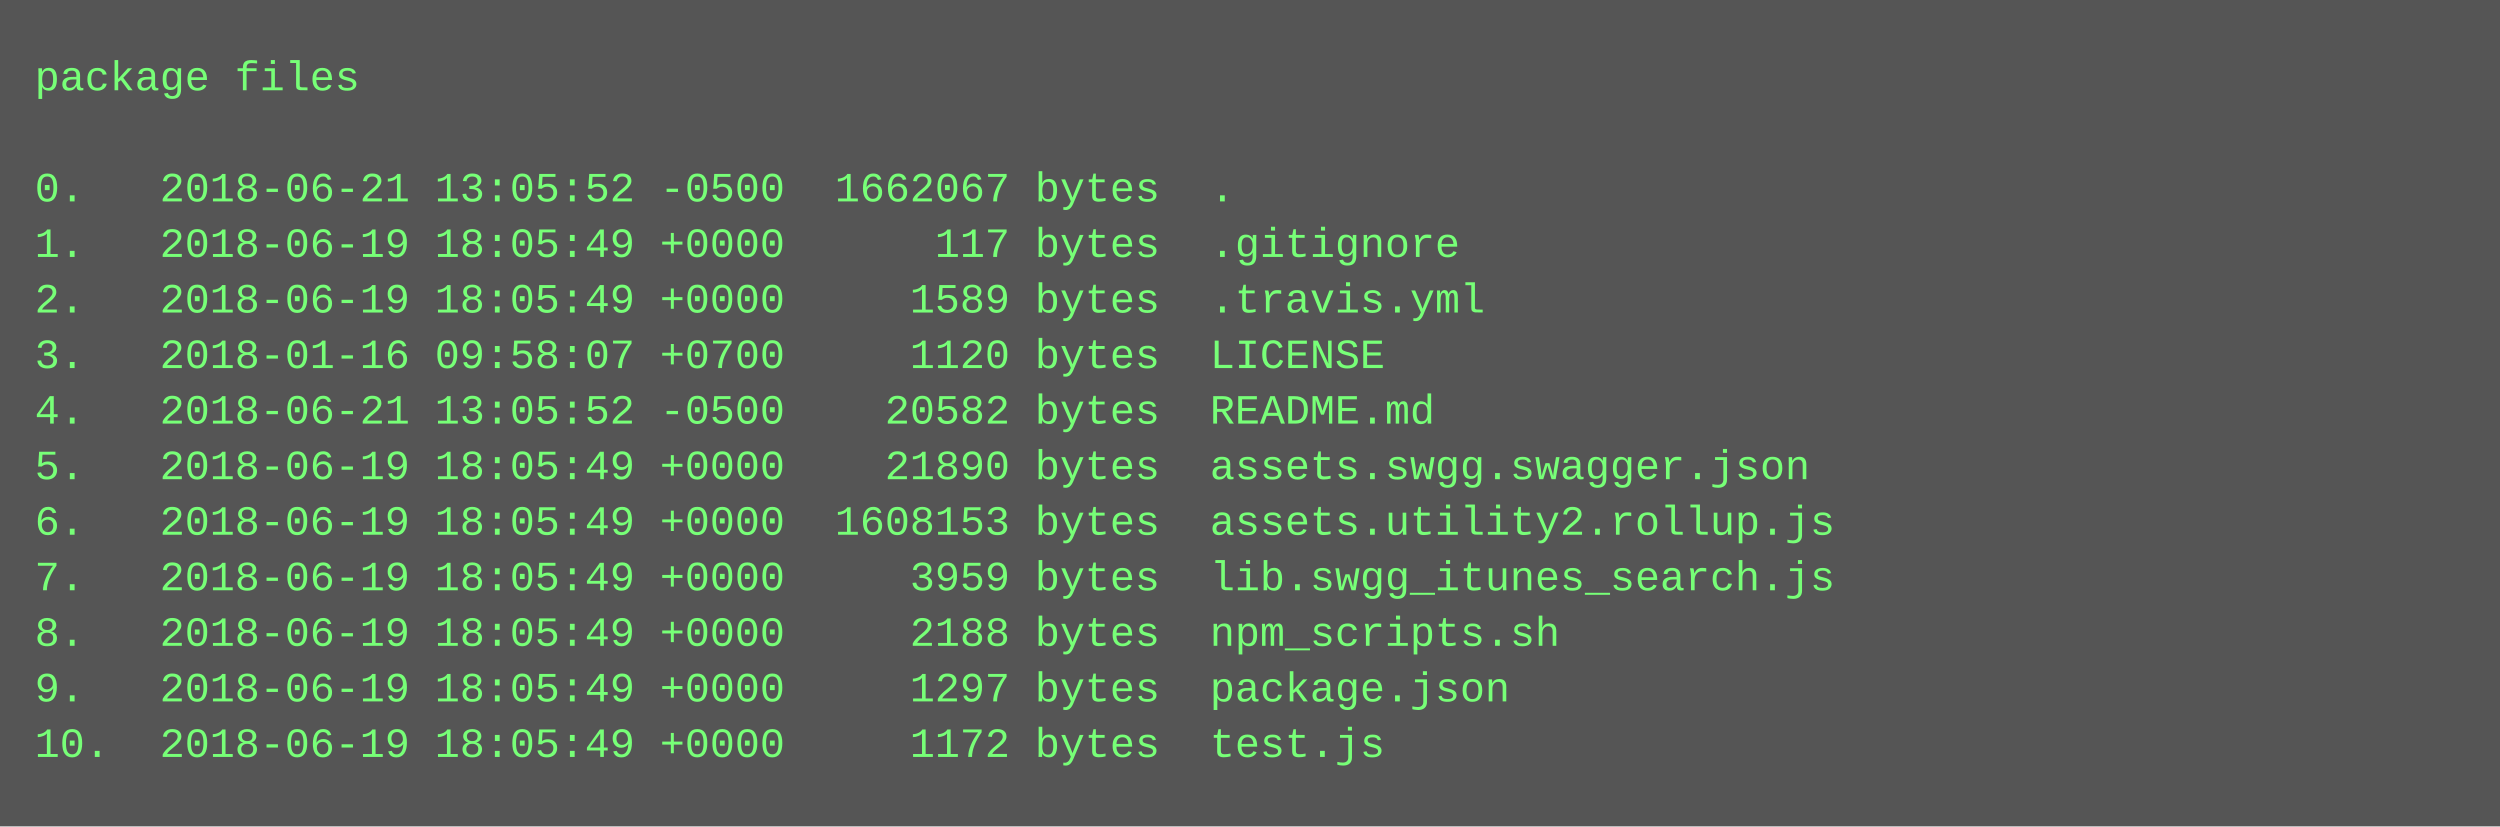
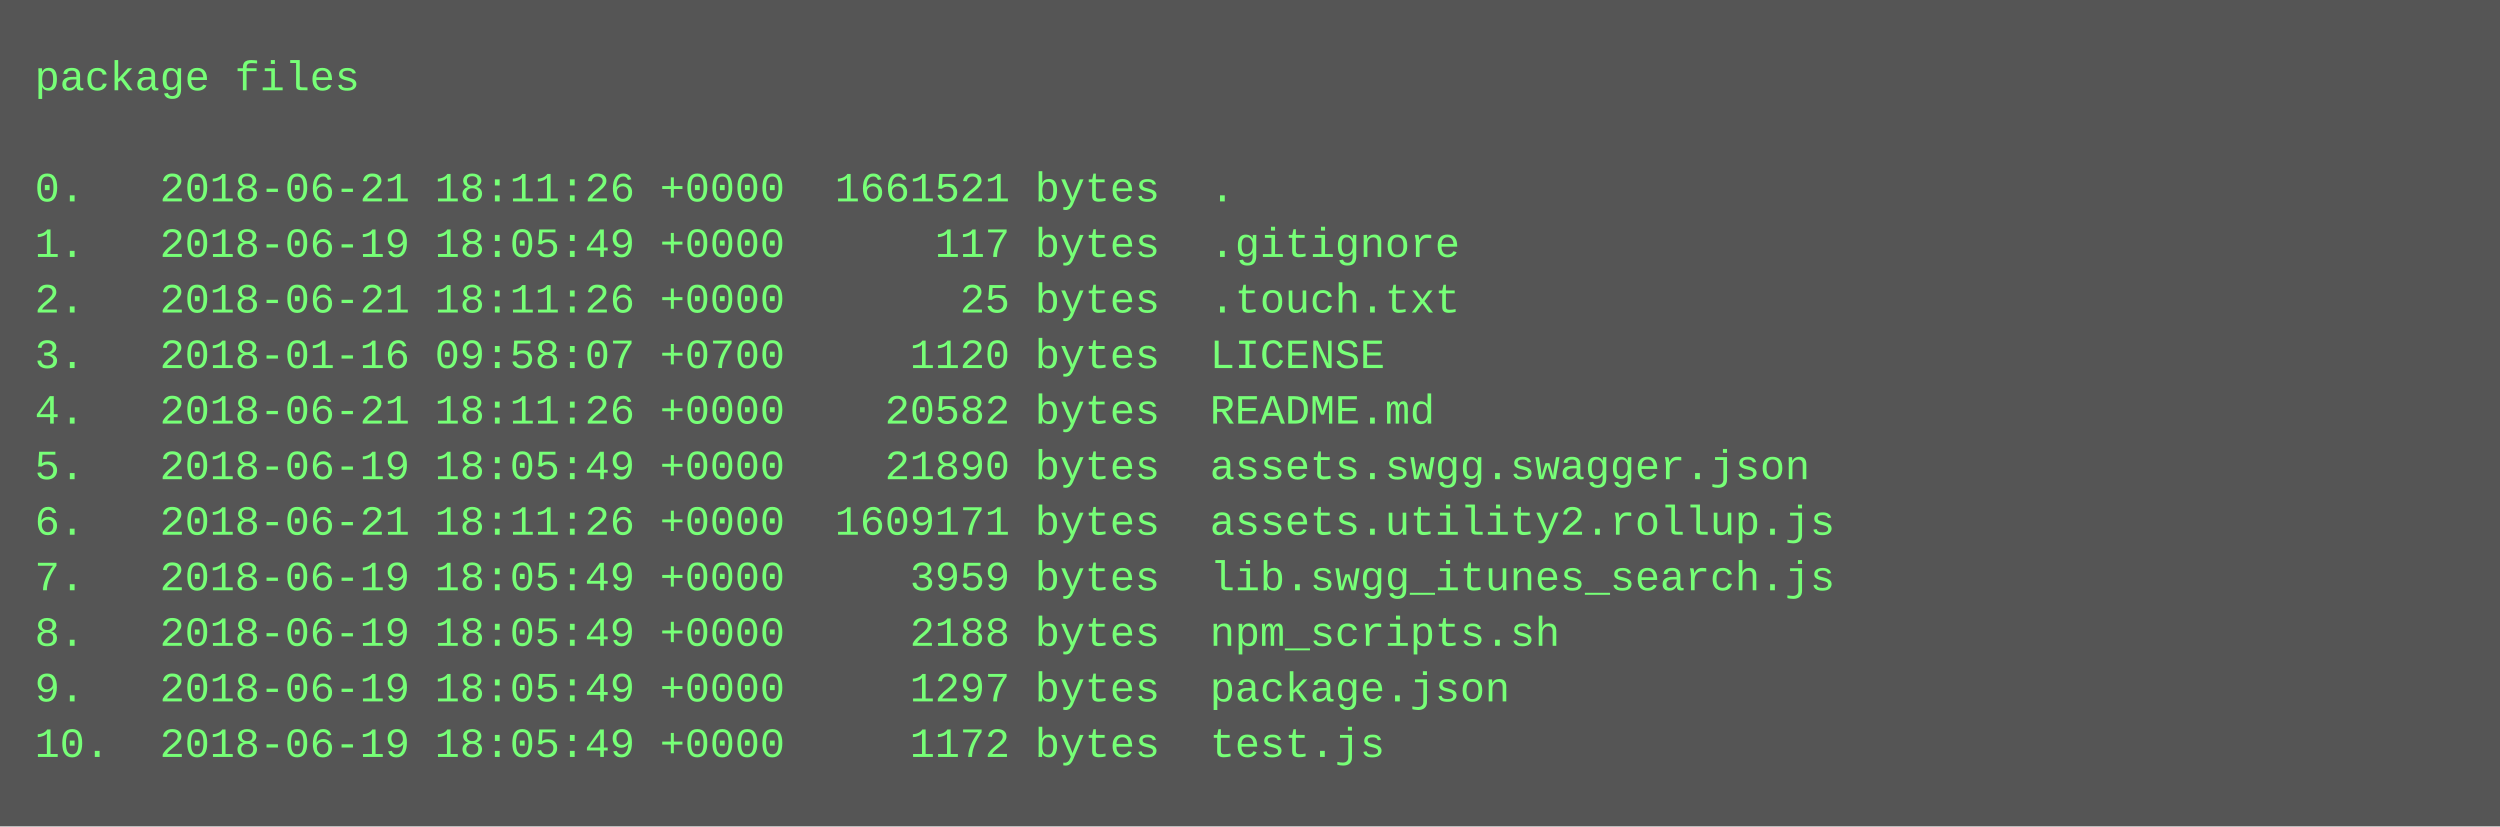
<svg xmlns="http://www.w3.org/2000/svg" height="238" width="720">
  <rect height="238" fill="#555" width="720" />
  <text fill="#7f7" font-family="Courier New" font-size="12" xml:space="preserve">
    <tspan x="10" y="26">package files</tspan>
    <tspan x="10" y="42" />
-     <tspan x="10" y="58">0.   2018-06-21 13:05:52 -0500  1662067 bytes  .</tspan>
+     <tspan x="10" y="58">0.   2018-06-21 18:11:26 +0000  1661521 bytes  .</tspan>
    <tspan x="10" y="74">1.   2018-06-19 18:05:49 +0000      117 bytes  .gitignore</tspan>
-     <tspan x="10" y="90">2.   2018-06-19 18:05:49 +0000     1589 bytes  .travis.yml</tspan>
+     <tspan x="10" y="90">2.   2018-06-21 18:11:26 +0000       25 bytes  .touch.txt</tspan>
    <tspan x="10" y="106">3.   2018-01-16 09:58:07 +0700     1120 bytes  LICENSE</tspan>
-     <tspan x="10" y="122">4.   2018-06-21 13:05:52 -0500    20582 bytes  README.md</tspan>
+     <tspan x="10" y="122">4.   2018-06-21 18:11:26 +0000    20582 bytes  README.md</tspan>
    <tspan x="10" y="138">5.   2018-06-19 18:05:49 +0000    21890 bytes  assets.swgg.swagger.json</tspan>
-     <tspan x="10" y="154">6.   2018-06-19 18:05:49 +0000  1608153 bytes  assets.utility2.rollup.js</tspan>
+     <tspan x="10" y="154">6.   2018-06-21 18:11:26 +0000  1609171 bytes  assets.utility2.rollup.js</tspan>
    <tspan x="10" y="170">7.   2018-06-19 18:05:49 +0000     3959 bytes  lib.swgg_itunes_search.js</tspan>
    <tspan x="10" y="186">8.   2018-06-19 18:05:49 +0000     2188 bytes  npm_scripts.sh</tspan>
    <tspan x="10" y="202">9.   2018-06-19 18:05:49 +0000     1297 bytes  package.json</tspan>
    <tspan x="10" y="218">10.  2018-06-19 18:05:49 +0000     1172 bytes  test.js</tspan>
  </text>
</svg>
